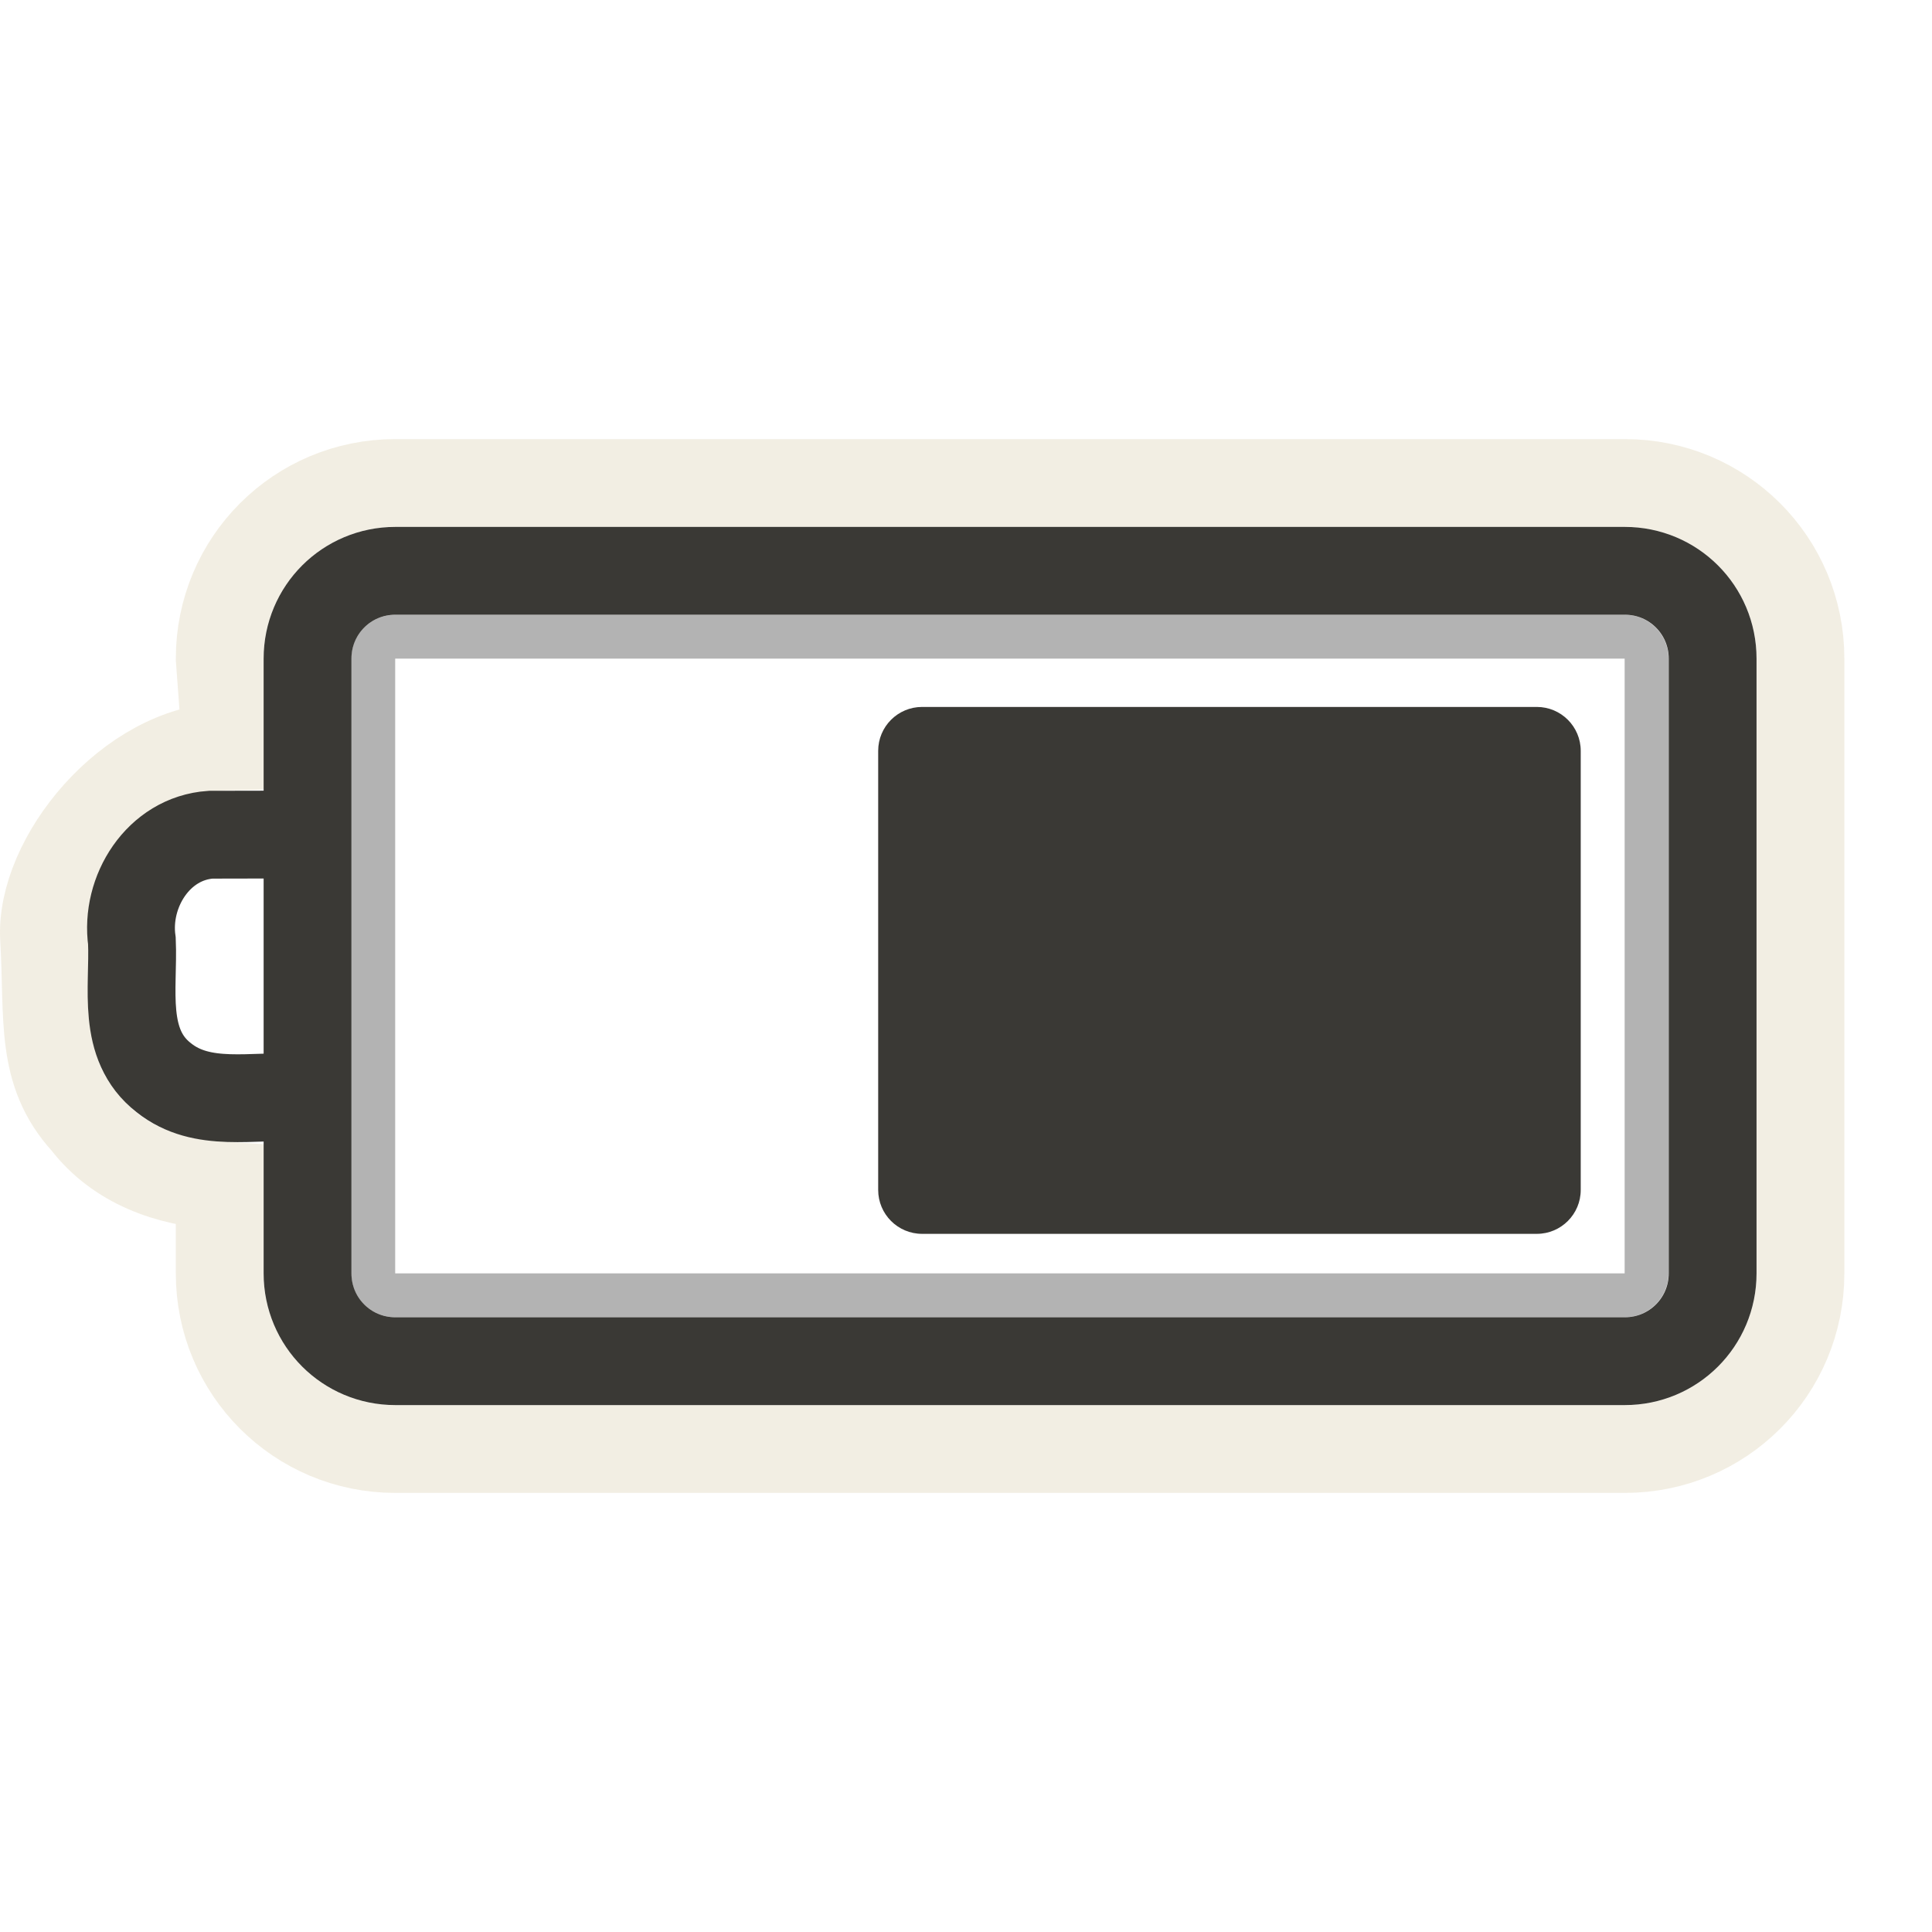
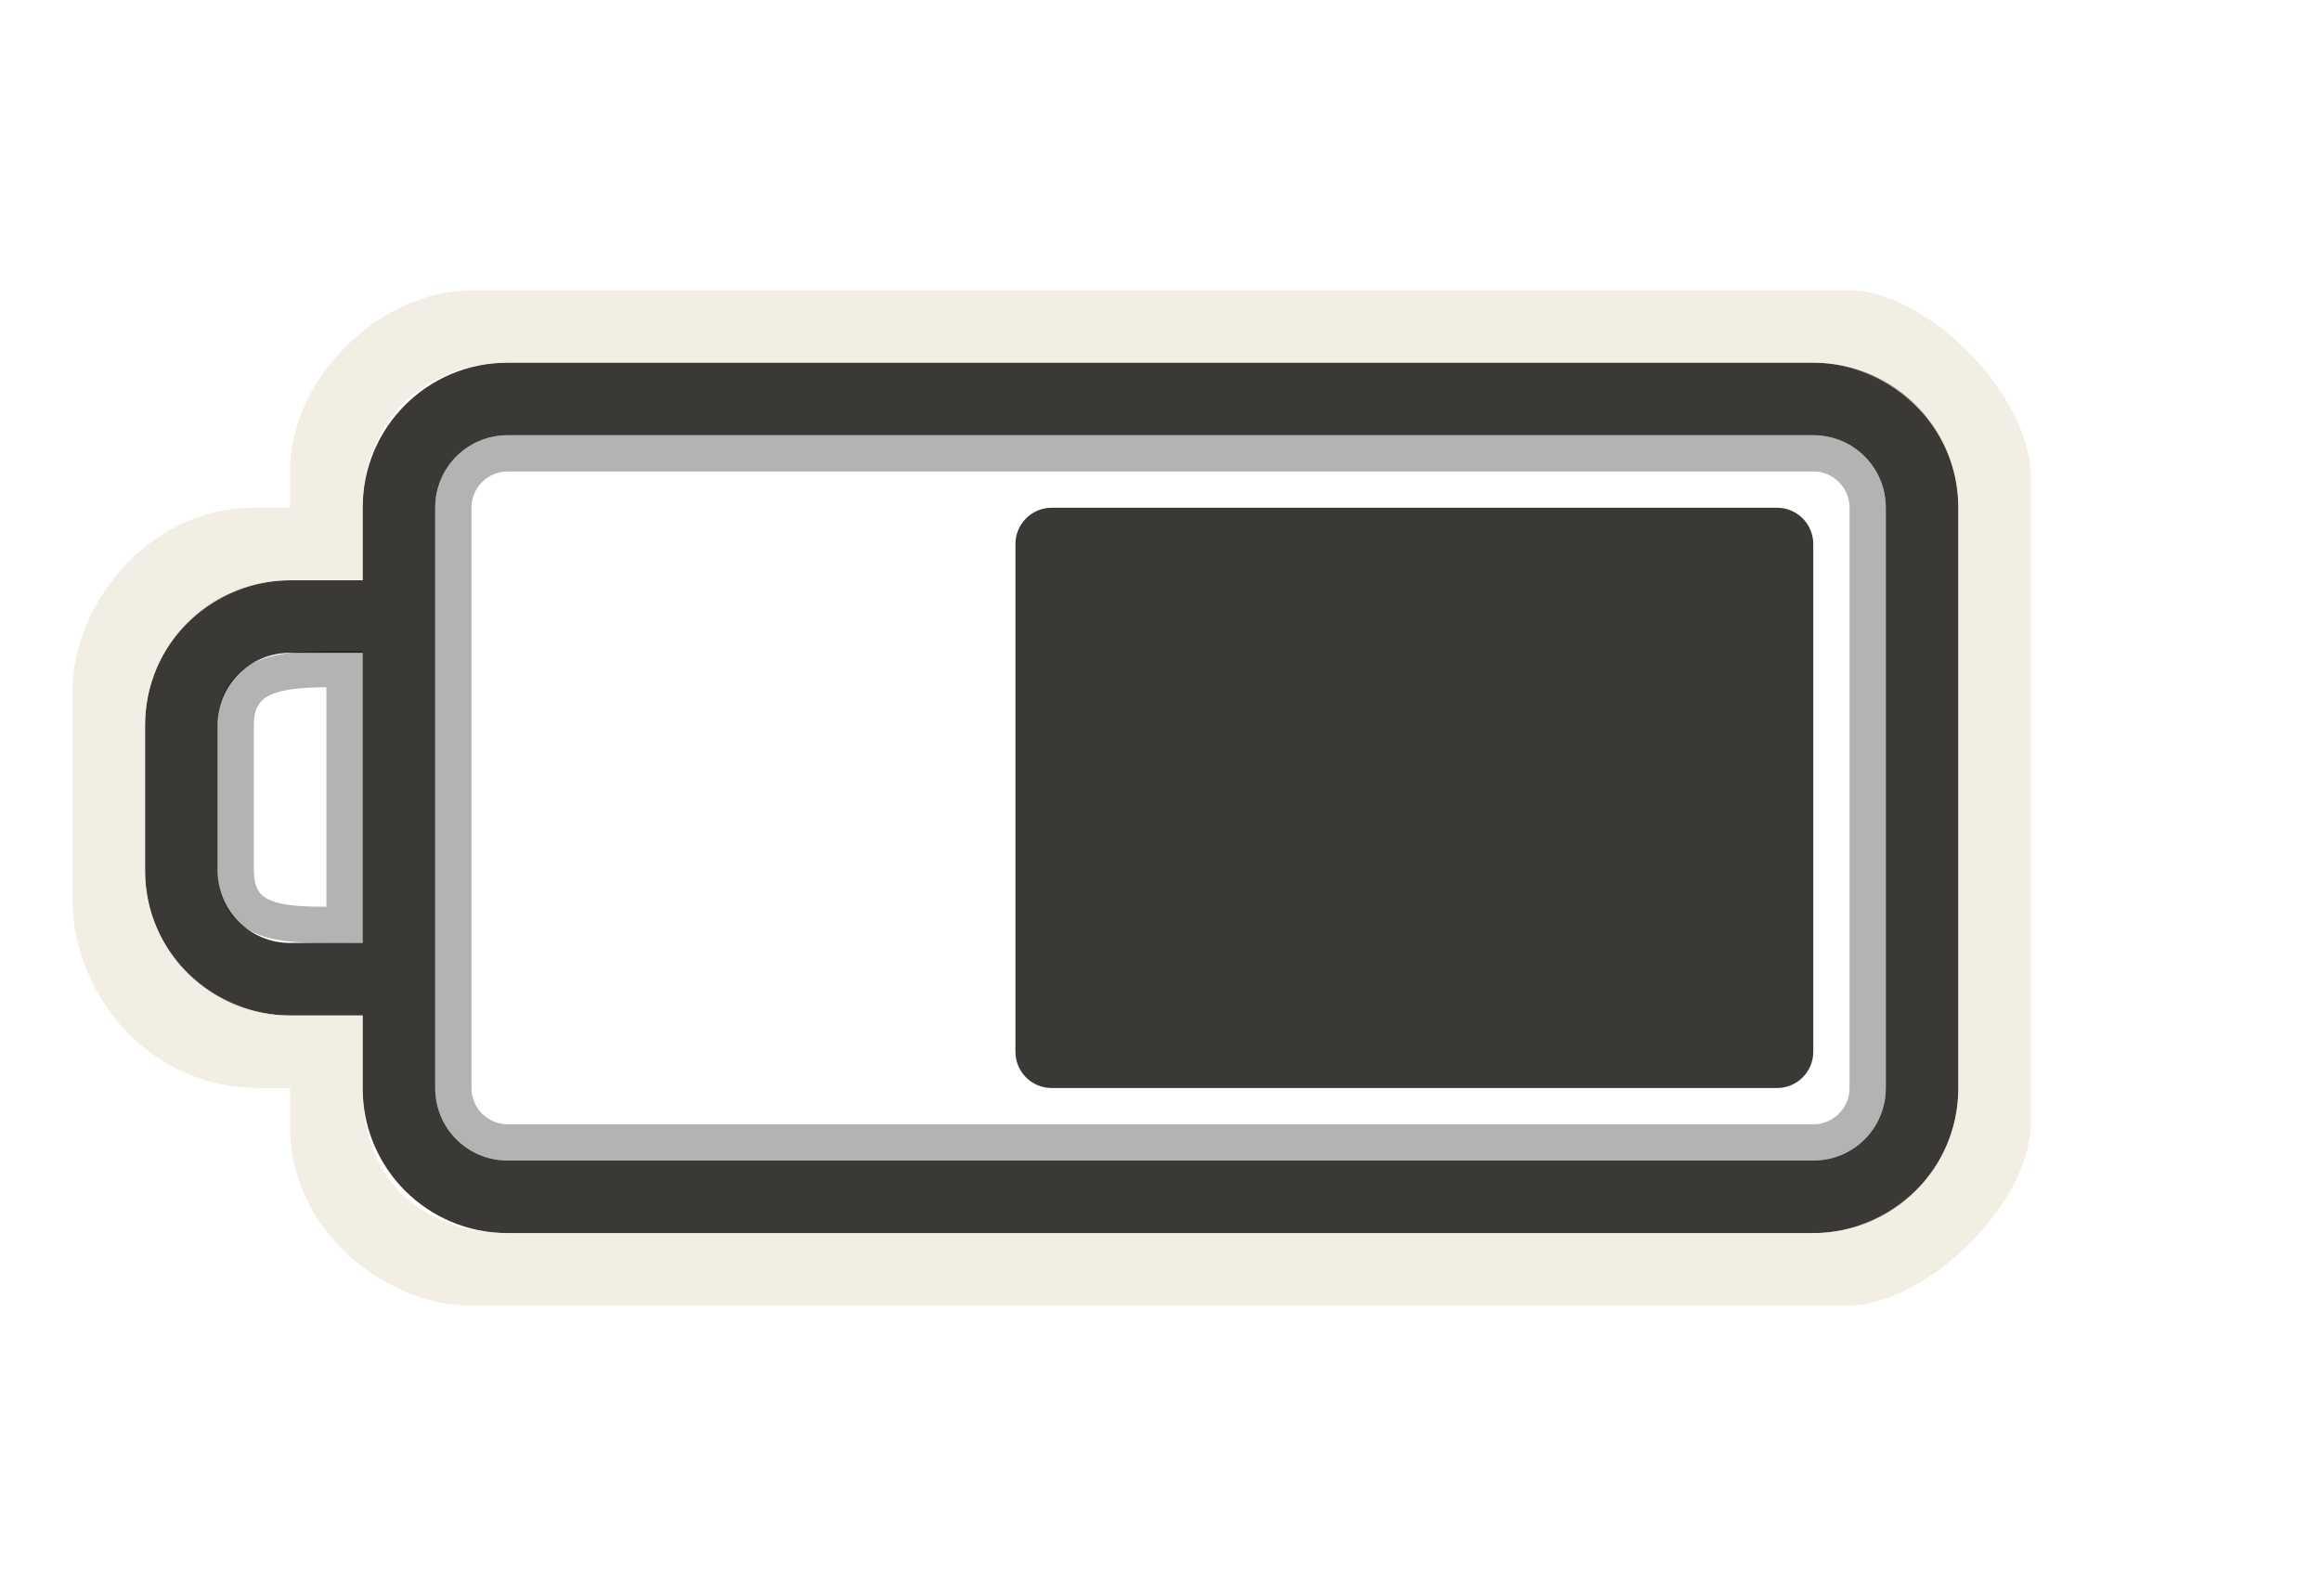
- <svg xmlns="http://www.w3.org/2000/svg" version="1.0" width="22" height="22" id="svg3240">
+ <svg xmlns="http://www.w3.org/2000/svg" version="1.0" width="32" height="22" id="svg3240">
  <defs id="defs3242">
    </defs>
-   <rect style="opacity:0.3;fill:none;fill-opacity:1;fill-rule:nonzero;stroke:#000000;stroke-width:0.5;stroke-linecap:round;stroke-linejoin:miter;marker:none;marker-start:none;marker-mid:none;marker-end:none;stroke-miterlimit:4;stroke-dasharray:none;stroke-dashoffset:0;stroke-opacity:1;visibility:visible;display:inline;overflow:visible;enable-background:accumulate" id="rect3236" y="7.25" x="4.25" ry="0.25" rx="0.25" height="7.5" width="14.5" />
-   <path style="opacity:0.6;fill:none;fill-opacity:1;fill-rule:nonzero;stroke:#eae3d0;stroke-width:1;stroke-linecap:round;stroke-linejoin:miter;marker:none;marker-start:none;marker-mid:none;marker-end:none;stroke-miterlimit:4;stroke-dasharray:none;stroke-dashoffset:0;stroke-opacity:1;visibility:visible;display:inline;overflow:visible;enable-background:accumulate" id="rect3225" d="M 18.502,5.5 C 19.61,5.5 20.502,6.392 20.502,7.5 L 20.502,14.5 C 20.502,15.608 19.61,16.5 18.502,16.5 L 4.502,16.5 C 3.394,16.5 2.502,15.608 2.502,14.5 L 2.502,13.5 C 1.915,13.465 1.342,13.263 0.971,12.781 C 0.446,12.206 0.556,11.592 0.502,10.688 C 0.448,9.783 1.471,8.524 2.576,8.5 L 2.502,7.5 C 2.502,6.392 3.394,5.5 4.502,5.5 L 18.502,5.5 z" />
-   <rect style="fill:#3a3935;fill-opacity:1;fill-rule:evenodd;stroke:none;stroke-width:1.7;stroke-linecap:round;stroke-linejoin:miter;marker:none;marker-start:none;marker-mid:none;marker-end:none;stroke-miterlimit:4;stroke-dasharray:none;stroke-dashoffset:0;stroke-opacity:1;visibility:visible;display:inline;overflow:visible;enable-background:accumulate" id="rect3728" transform="matrix(0,1,-1,0,0,0)" y="-18" x="8.05" ry="0.5" rx="0.5" height="8" width="6" />
-   <path style="fill:none;fill-opacity:1;fill-rule:nonzero;stroke:#3a3935;stroke-width:1;stroke-linecap:round;stroke-linejoin:miter;marker:none;marker-start:none;marker-mid:none;marker-end:none;stroke-miterlimit:4;stroke-dashoffset:0;stroke-opacity:1;visibility:visible;display:inline;overflow:visible;enable-background:accumulate" id="rect2442" d="M 18.502,6.5 L 4.502,6.5 C 3.948,6.5 3.502,6.946 3.502,7.5 L 3.502,14.5 C 3.502,15.054 3.948,15.5 4.502,15.5 L 18.502,15.5 C 19.056,15.5 19.502,15.054 19.502,14.5 L 19.502,7.5 C 19.502,6.946 19.056,6.5 18.502,6.5 z M 3.384,9.503 C 3.056,9.503 2.728,9.504 2.399,9.505 C 1.802,9.546 1.423,10.155 1.502,10.717 C 1.525,11.25 1.378,11.894 1.865,12.272 C 2.304,12.623 2.886,12.464 3.402,12.5" />
+   <path d="M 25,5 C 26.108,5 27,5.892 27,7 L 27,15 C 27,16.108 26.108,17 25,17 L 7,17 C 5.892,17 5,16.108 5,15 L 5,14 L 4,14 C 2.892,14 2,13.108 2,12 L 2,10 C 2,8.892 2.892,8 4,8 L 5,8 L 5,7 C 5,5.892 5.892,5 7,5 L 25,5 z M 25,6 L 7,6 C 6.446,6 6,6.446 6,7 L 6,15 C 6,15.554 6.446,16 7,16 L 25,16 C 25.554,16 26,15.554 26,15 L 26,7 C 26,6.446 25.554,6 25,6 z M 5,9 L 4,9 C 3.446,9 3,9.446 3,10 L 3,12 C 3,12.554 3.446,13 4,13 L 5,13 L 5,9 z" id="rect2401" style="opacity:1;fill:#3a3935;fill-opacity:1;fill-rule:nonzero;stroke:none;stroke-width:1;stroke-linecap:round;stroke-linejoin:miter;marker:none;marker-start:none;marker-mid:none;marker-end:none;stroke-miterlimit:4;stroke-dasharray:none;stroke-dashoffset:0;stroke-opacity:1;visibility:visible;display:inline;overflow:visible;enable-background:accumulate" />
+   <rect width="8" height="11" rx="0.5" ry="0.5" x="7" y="14" transform="matrix(0,1,1,0,0,0)" id="rect3190" style="fill:#3a3935;fill-opacity:1;fill-rule:evenodd;stroke:none;stroke-width:1.7;stroke-linecap:round;stroke-linejoin:miter;marker:none;marker-start:none;marker-mid:none;marker-end:none;stroke-miterlimit:4;stroke-dasharray:none;stroke-dashoffset:0;stroke-opacity:1;visibility:visible;display:inline;overflow:visible;enable-background:accumulate" />
+   <rect width="19.5" height="9.5" rx="0.75" ry="0.75" x="-25.75" y="6.25" id="rect3192" style="opacity:0.3;fill:none;fill-opacity:1;fill-rule:nonzero;stroke:#000000;stroke-width:0.5;stroke-linecap:round;stroke-linejoin:miter;marker:none;marker-start:none;marker-mid:none;marker-end:none;stroke-miterlimit:4;stroke-dasharray:none;stroke-dashoffset:0;stroke-opacity:1;visibility:visible;display:inline;overflow:visible;enable-background:accumulate" transform="scale(-1,1)" />
+   <path d="M 4,14 L 5,14 L 5,15 C 5,16.436 6,17 7,17 L 25,17 C 26,17 27,16.191 27,15 L 27,7 C 27,5.825 26,5 25,5 L 7,5 C 5.825,5 5,5.837 5,7 L 5,8 L 4,8 C 3,8 2,8.804 2,10 L 2,12 C 2,13.197 3.003,14 4,14 z M 25.477,4 C 26.585,4 28,5.464 28,6.572 L 28,15.477 C 28,16.585 26.569,18 25.461,18 L 6.474,18 C 5.366,18 4,17 4,15.543 L 4,15 L 3.572,15 C 2,15 1,13.651 1,12.412 L 1,9.5 C 1,8.392 2,7 3.5,7 L 4,7 L 4,6.474 C 4,5.219 5.235,4 6.523,4 L 25.477,4 z" id="path3194" style="opacity:0.6;fill:#eae3d0;fill-opacity:1;fill-rule:nonzero;stroke:none;stroke-width:1;stroke-linecap:round;stroke-linejoin:miter;marker:none;marker-start:none;marker-mid:none;marker-end:none;stroke-miterlimit:4;stroke-dasharray:none;stroke-dashoffset:0;stroke-opacity:1;visibility:visible;display:inline;overflow:visible;enable-background:accumulate" />
+   <path d="M 4.75,9.224 L 4.75,12.75 C 3.997,12.75 3.25,12.797 3.25,12 L 3.25,10 C 3.25,9.21 4,9.224 4.75,9.224 z" id="path3196" style="opacity:0.3;fill:none;fill-rule:evenodd;stroke:#000000;stroke-width:0.5;stroke-linecap:butt;stroke-linejoin:miter;stroke-miterlimit:4;stroke-dasharray:none;stroke-opacity:1" />
</svg>
